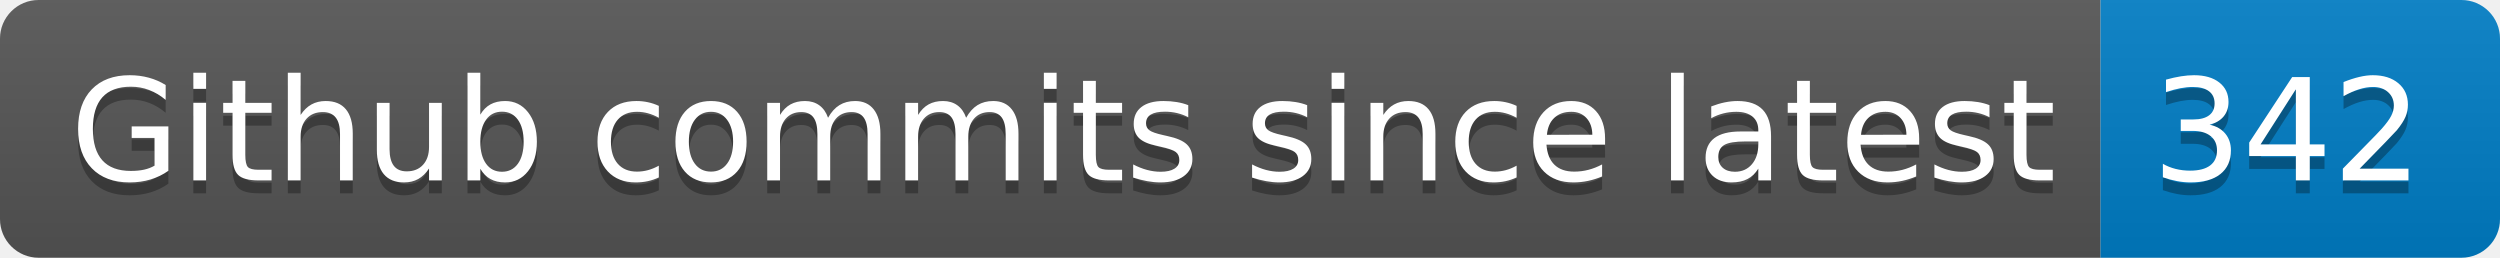
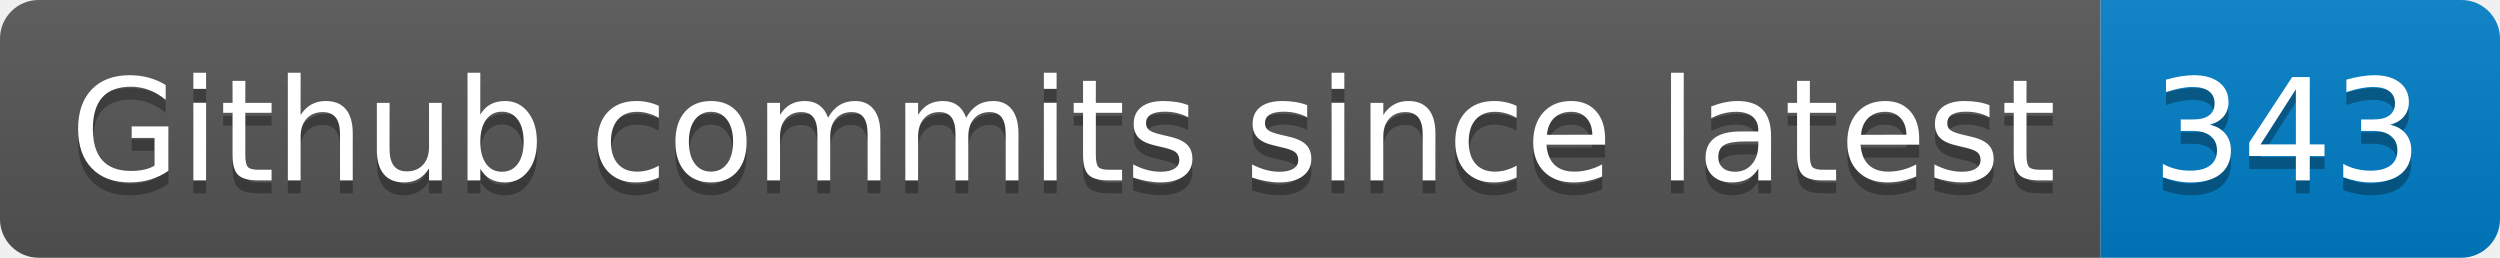
- <svg xmlns="http://www.w3.org/2000/svg" width="194" height="20" role="img" aria-label="Github commits since latest: 342">
+ <svg xmlns="http://www.w3.org/2000/svg" width="194" height="20" role="img" aria-label="Github commits since latest: 343">
  <linearGradient id="s" x2="0" y2="100%">
    <stop offset="0" stop-color="#bbb" stop-opacity=".1" />
    <stop offset="1" stop-opacity=".1" />
  </linearGradient>
  <clipPath id="r">
    <rect width="194" height="20" rx="3" fill="#fff" />
  </clipPath>
  <g clip-path="url(#r)">
    <rect width="163" height="20" fill="#555" />
    <rect x="163" width="31" height="20" fill="#007ec6" />
    <rect width="194" height="20" fill="url(#s)" />
  </g>
  <g fill="#fff" text-anchor="middle" font-family="Verdana,Geneva,DejaVu Sans,sans-serif" text-rendering="geometricPrecision" font-size="110">
    <text aria-hidden="true" x="825" y="150" fill="#010101" fill-opacity=".3" transform="scale(.1)" textLength="1530">Github commits since latest</text>
    <text x="825" y="140" transform="scale(.1)" fill="#fff" textLength="1530">Github commits since latest</text>
-     <text aria-hidden="true" x="1775" y="150" fill="#010101" fill-opacity=".3" transform="scale(.1)" textLength="210">342</text>
-     <text x="1775" y="140" transform="scale(.1)" fill="#fff" textLength="210">342</text>
+     <text aria-hidden="true" x="1775" y="150" fill="#010101" fill-opacity=".3" transform="scale(.1)" textLength="210">343</text>
+     <text x="1775" y="140" transform="scale(.1)" fill="#fff" textLength="210">343</text>
  </g>
</svg>
